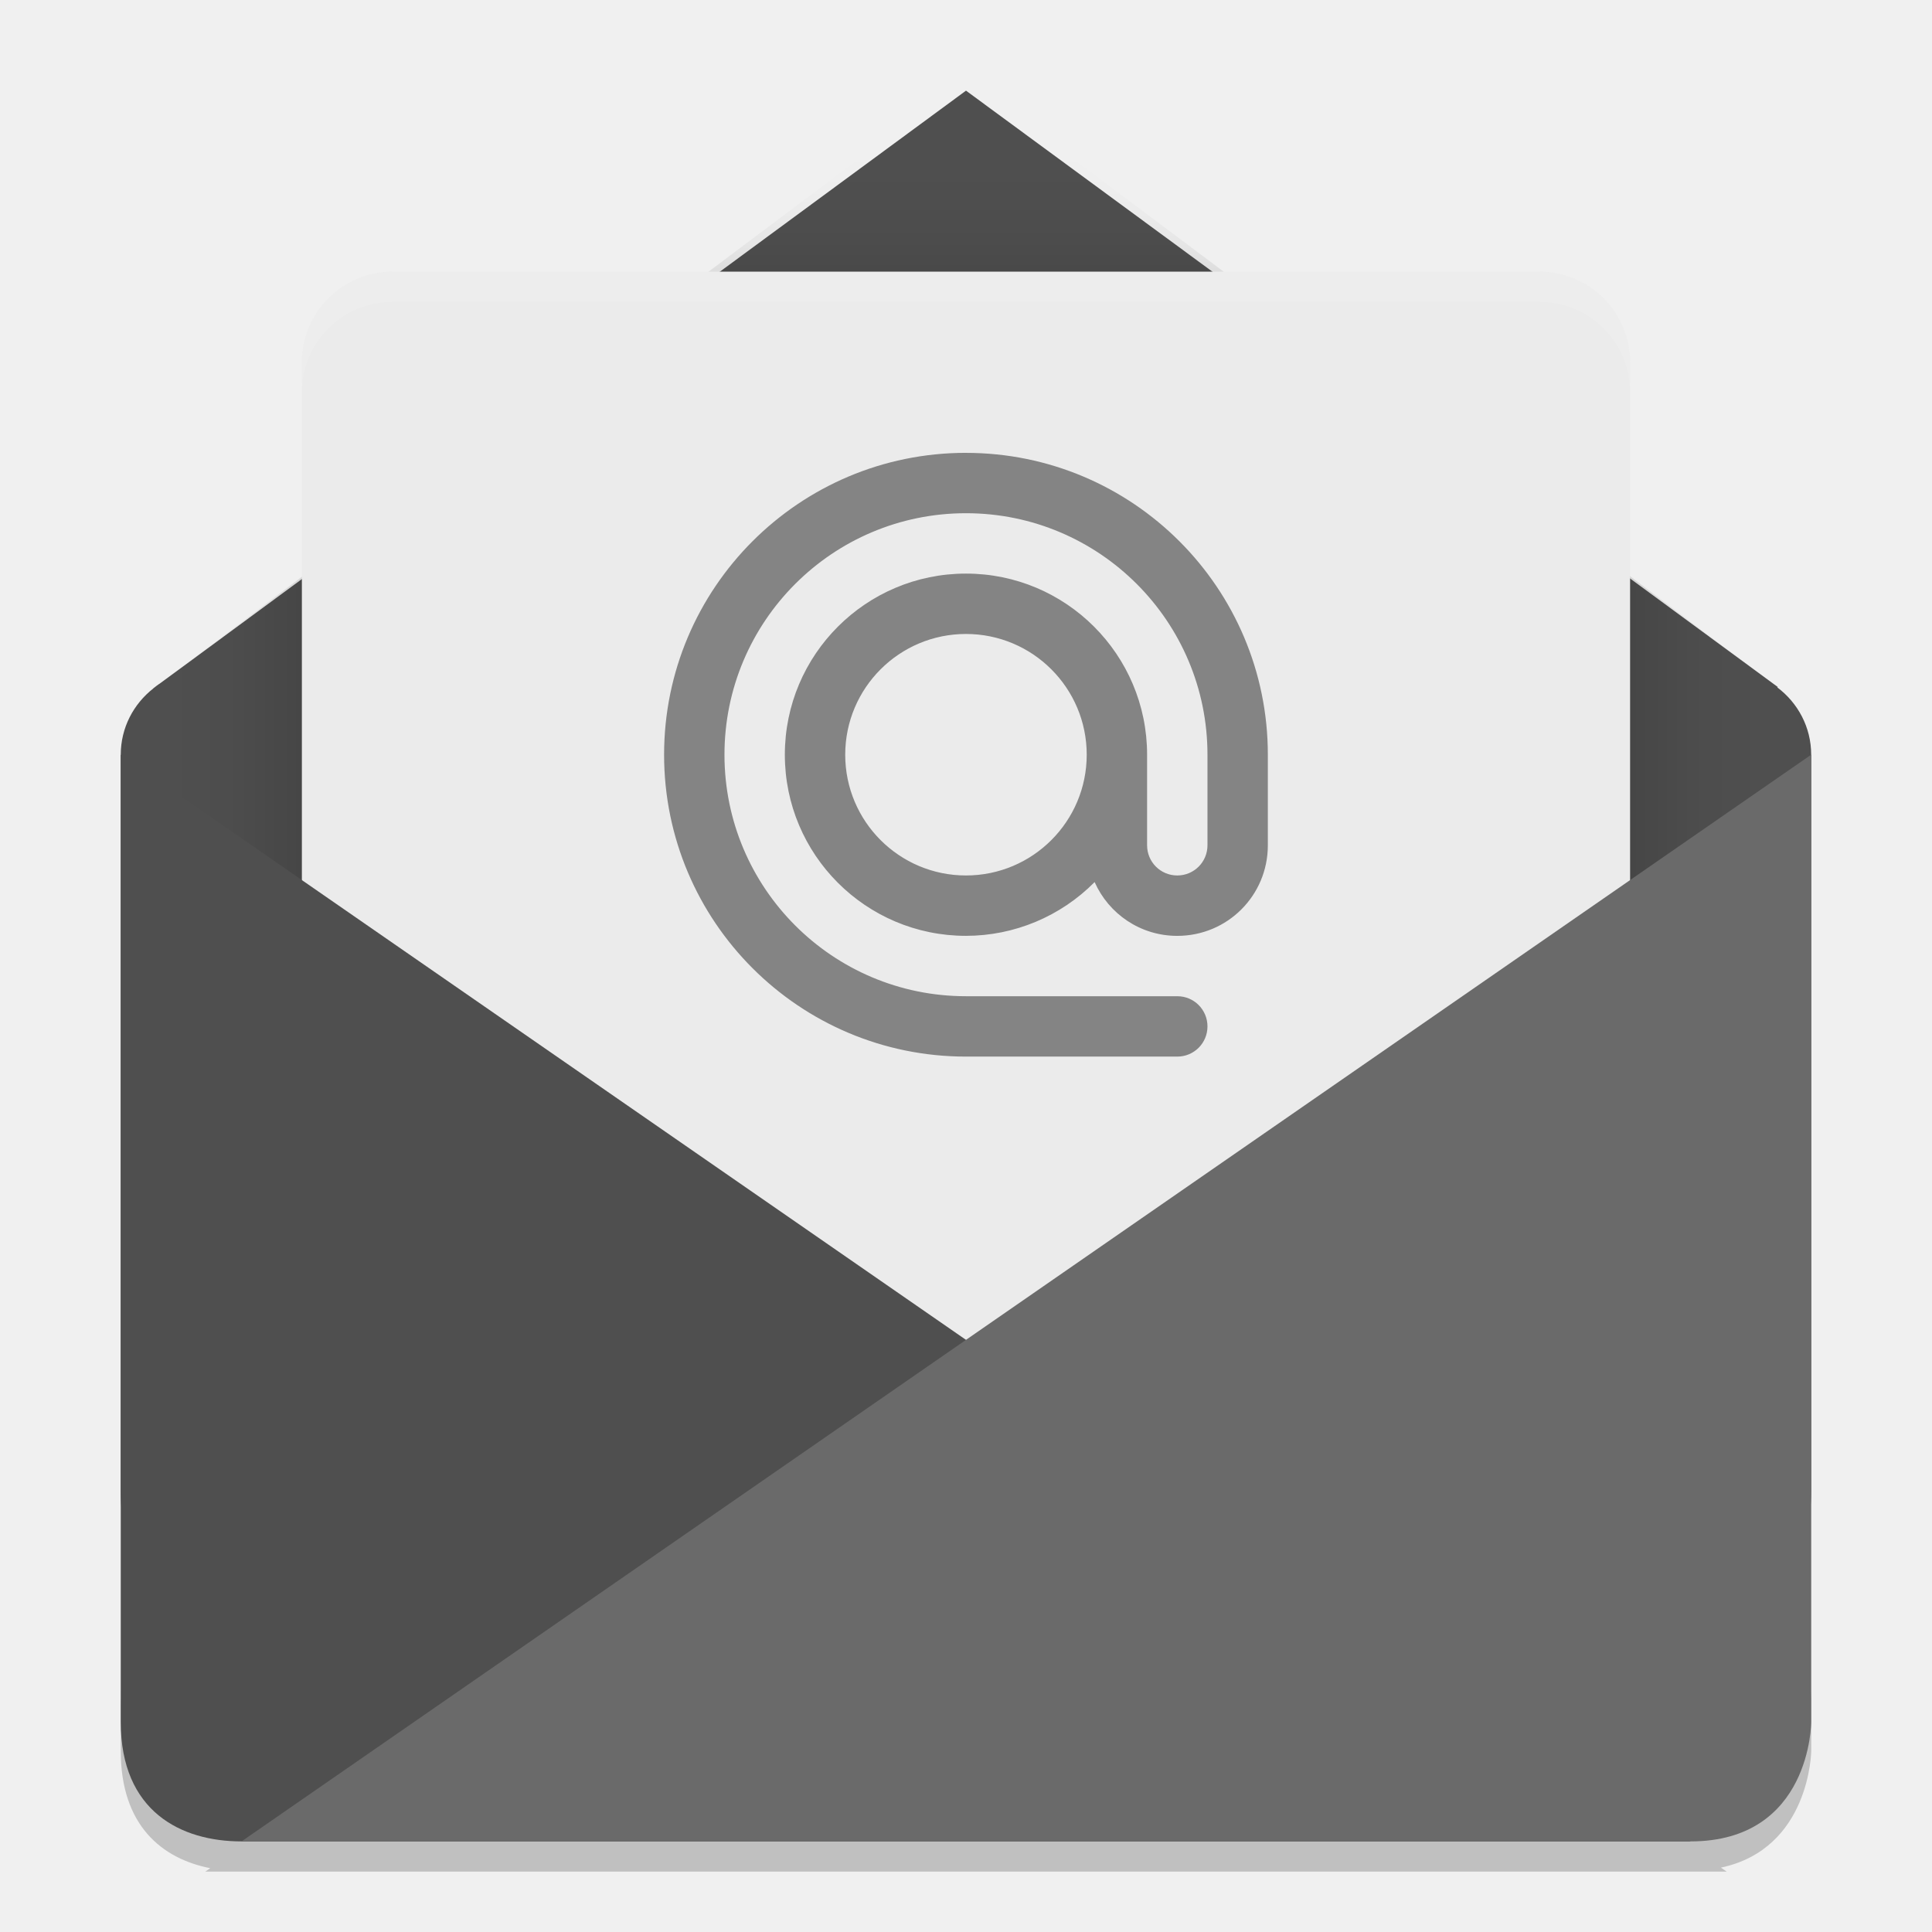
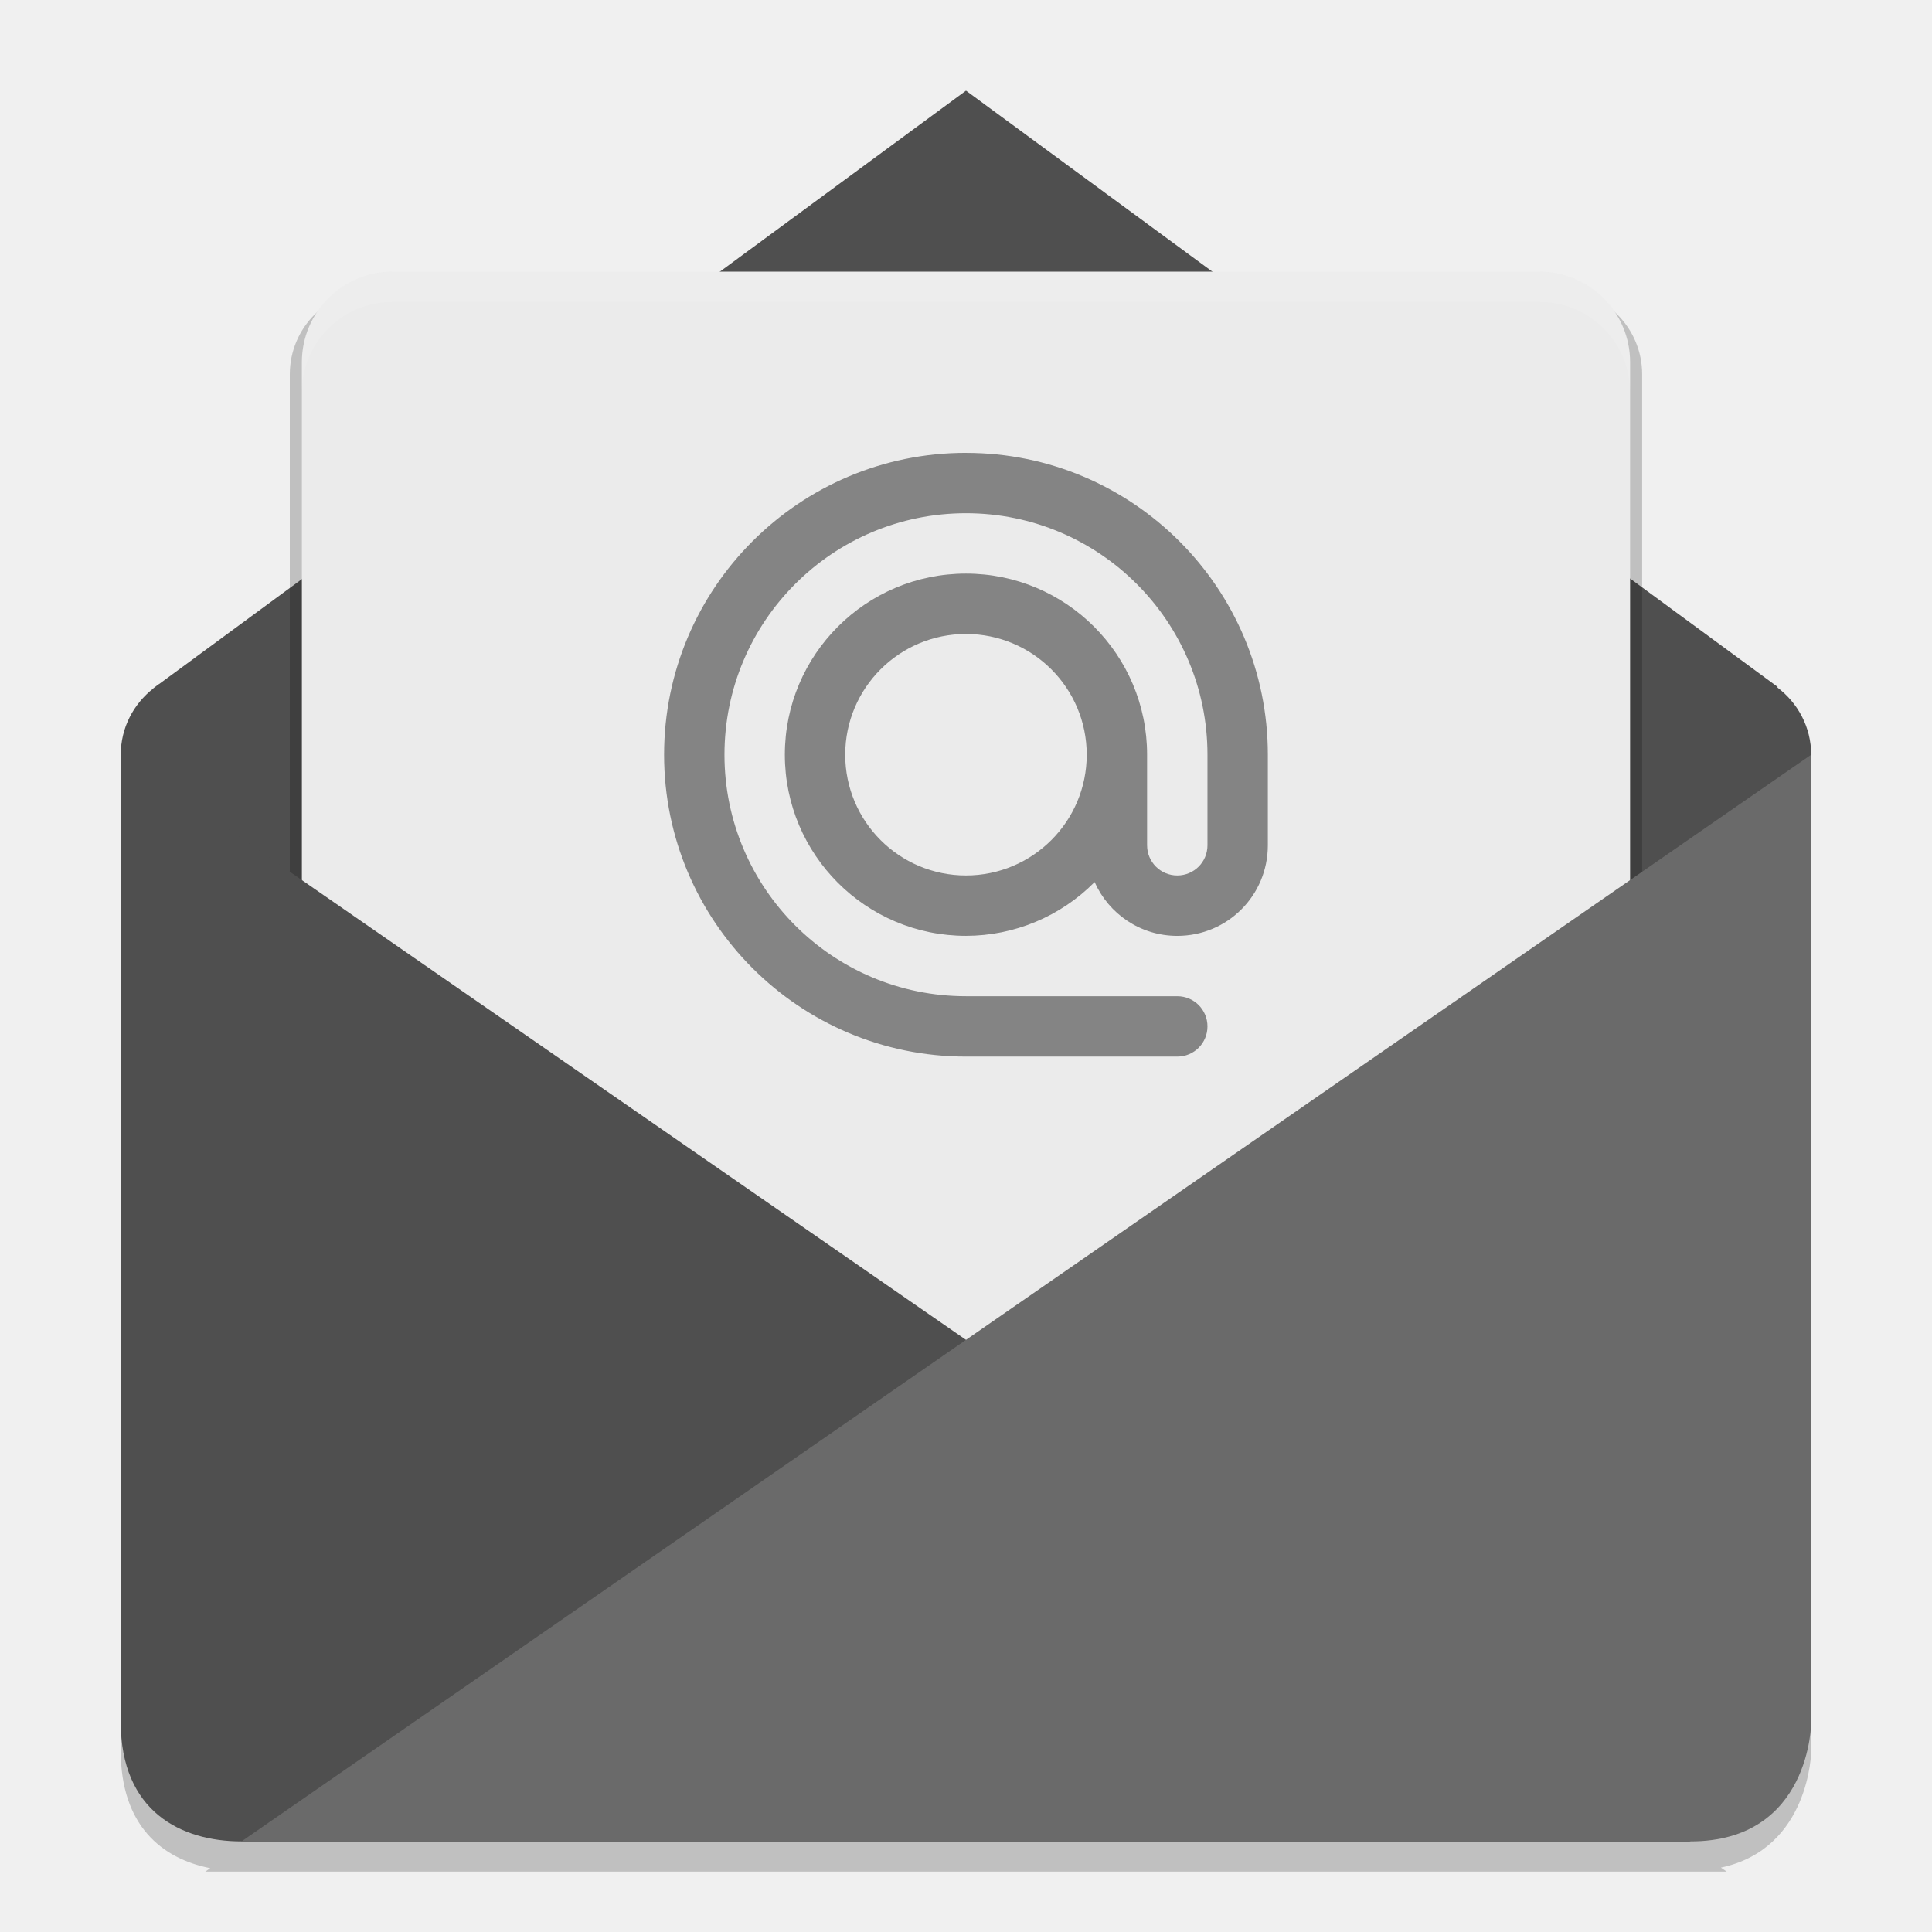
<svg xmlns="http://www.w3.org/2000/svg" width="64" height="64" version="1">
-   <defs>
-     <clipPath id="clipPath4403" clipPathUnits="userSpaceOnUse">
-       <path style="fill:#fe9700" d="m 160,238 -19.09,14.324 c -0.041,0.027 -0.078,0.058 -0.117,0.088 l -0.023,0.018 0,0.003 c -0.466,0.366 -0.77,0.928 -0.77,1.568 l 2e-5,17.427 c 0,2.857 2.253,2.857 2.857,2.857 l 34.286,0 c 0,0 2.857,0 2.857,-2.857 l -3e-5,-17.427 c 0,-0.655 -0.317,-1.229 -0.801,-1.594 l 0.009,-0.011 -19.207,-14.395 z" />
-     </clipPath>
-     <filter id="filter4507" style="color-interpolation-filters:sRGB" width="1.218" height="1.268" x="-.11" y="-.13">
-       <feGaussianBlur stdDeviation="1.45" />
-     </filter>
-   </defs>
  <path style="opacity:0.2" d="m 4,55.999 0,2 c 0,2.475 1.365,3.572 2.965,3.887 L 6.801,62 57.199,62 57.008,61.867 C 59.968,61.242 60,58 60,58 l 0,-2 c 0,0 -0.032,3.242 -2.992,3.867 l 0.192,0.132 -50.398,0 0.164,-0.114 C 5.366,59.571 4.001,58.473 4.001,55.999 Z" />
  <path style="fill:#4f4f4f" d="m 5.274,22.655 c -0.057,0.037 -0.11,0.082 -0.164,0.123 l -0.033,0.025 0,0.004 c -0.652,0.512 -1.077,1.299 -1.077,2.196 l 3e-5,24.397 c 4e-6,4 3.154,4 4,4 l 47.998,0 c 0,0 4,0 4,-4 l -4e-5,-24.397 c 0,-0.917 -0.444,-1.721 -1.121,-2.231 l 0.012,-0.016 L 32,3.003 c 0,0 -26.889,19.777 -26.725,19.654 z" />
-   <rect style="opacity:0.2;filter:url(#filter4507)" width="32" height="26" x="144" y="243" clip-path="url(#clipPath4403)" rx="2" ry="2" transform="matrix(1.399954,0,0,1.399954,-191.9933,-330.5879)" />
+   <rect style="opacity:0.2" width="32" height="26" x="144" y="243" rx="2" ry="2" transform="matrix(1.399954,0,0,1.399954,-191.9933,-330.5879)" />
  <rect style="fill:#ebebeb" width="43.999" height="35.999" x="10" y="9" rx="3" ry="2.998" />
  <path style="opacity:0.1;fill:#ffffff" d="m 13,9.003 c -1.662,0 -3,1.337 -3,2.998 l 0,1 c 0,-1.661 1.338,-2.998 3,-2.998 l 37.999,0 c 1.662,0 3,1.337 3,2.998 l 0,-1 c 0,-1.661 -1.338,-2.998 -3,-2.998 l -37.999,0 z" />
  <path style="fill:#4f4f4f" d="m 4,25 51.998,35.999 -47.998,0 C 6,60.999 4,60.01 4,57.043 Z" />
  <path style="fill:#6a6a6a" d="m 55.999,60.999 c 4,0 4,-3.956 4,-3.956 l 0,-32.043 -51.998,35.999 z" />
  <path style="fill:#848484" d="m 31.999,15.001 a 10,10 0 0 0 -10,10 10,10 0 0 0 10,10 l 7,0 c 0.554,0 1,-0.446 1,-1 0,-0.554 -0.446,-1 -1,-1 l -7,0 a 8,8 0 0 1 -8,-8 8,8 0 0 1 8,-8 8,8 0 0 1 8,8 l 0,3 c 0,0.554 -0.446,1 -1,1 -0.554,0 -1,-0.446 -1,-1 l 0,-3 a 6,6 0 0 0 -6,-6 6,6 0 0 0 -6,6 6,6 0 0 0 6,6 6,6 0 0 0 4.262,-1.781 c 0.466,1.05 1.512,1.782 2.738,1.782 1.662,0 3,-1.338 3,-3 l 0,-3 A 10,10 0 0 0 31.999,15.002 Z m 0,6 a 4,4 0 0 1 4,4 4,4 0 0 1 -4,4 4,4 0 0 1 -4,-4 4,4 0 0 1 4,-4 z" />
</svg>
